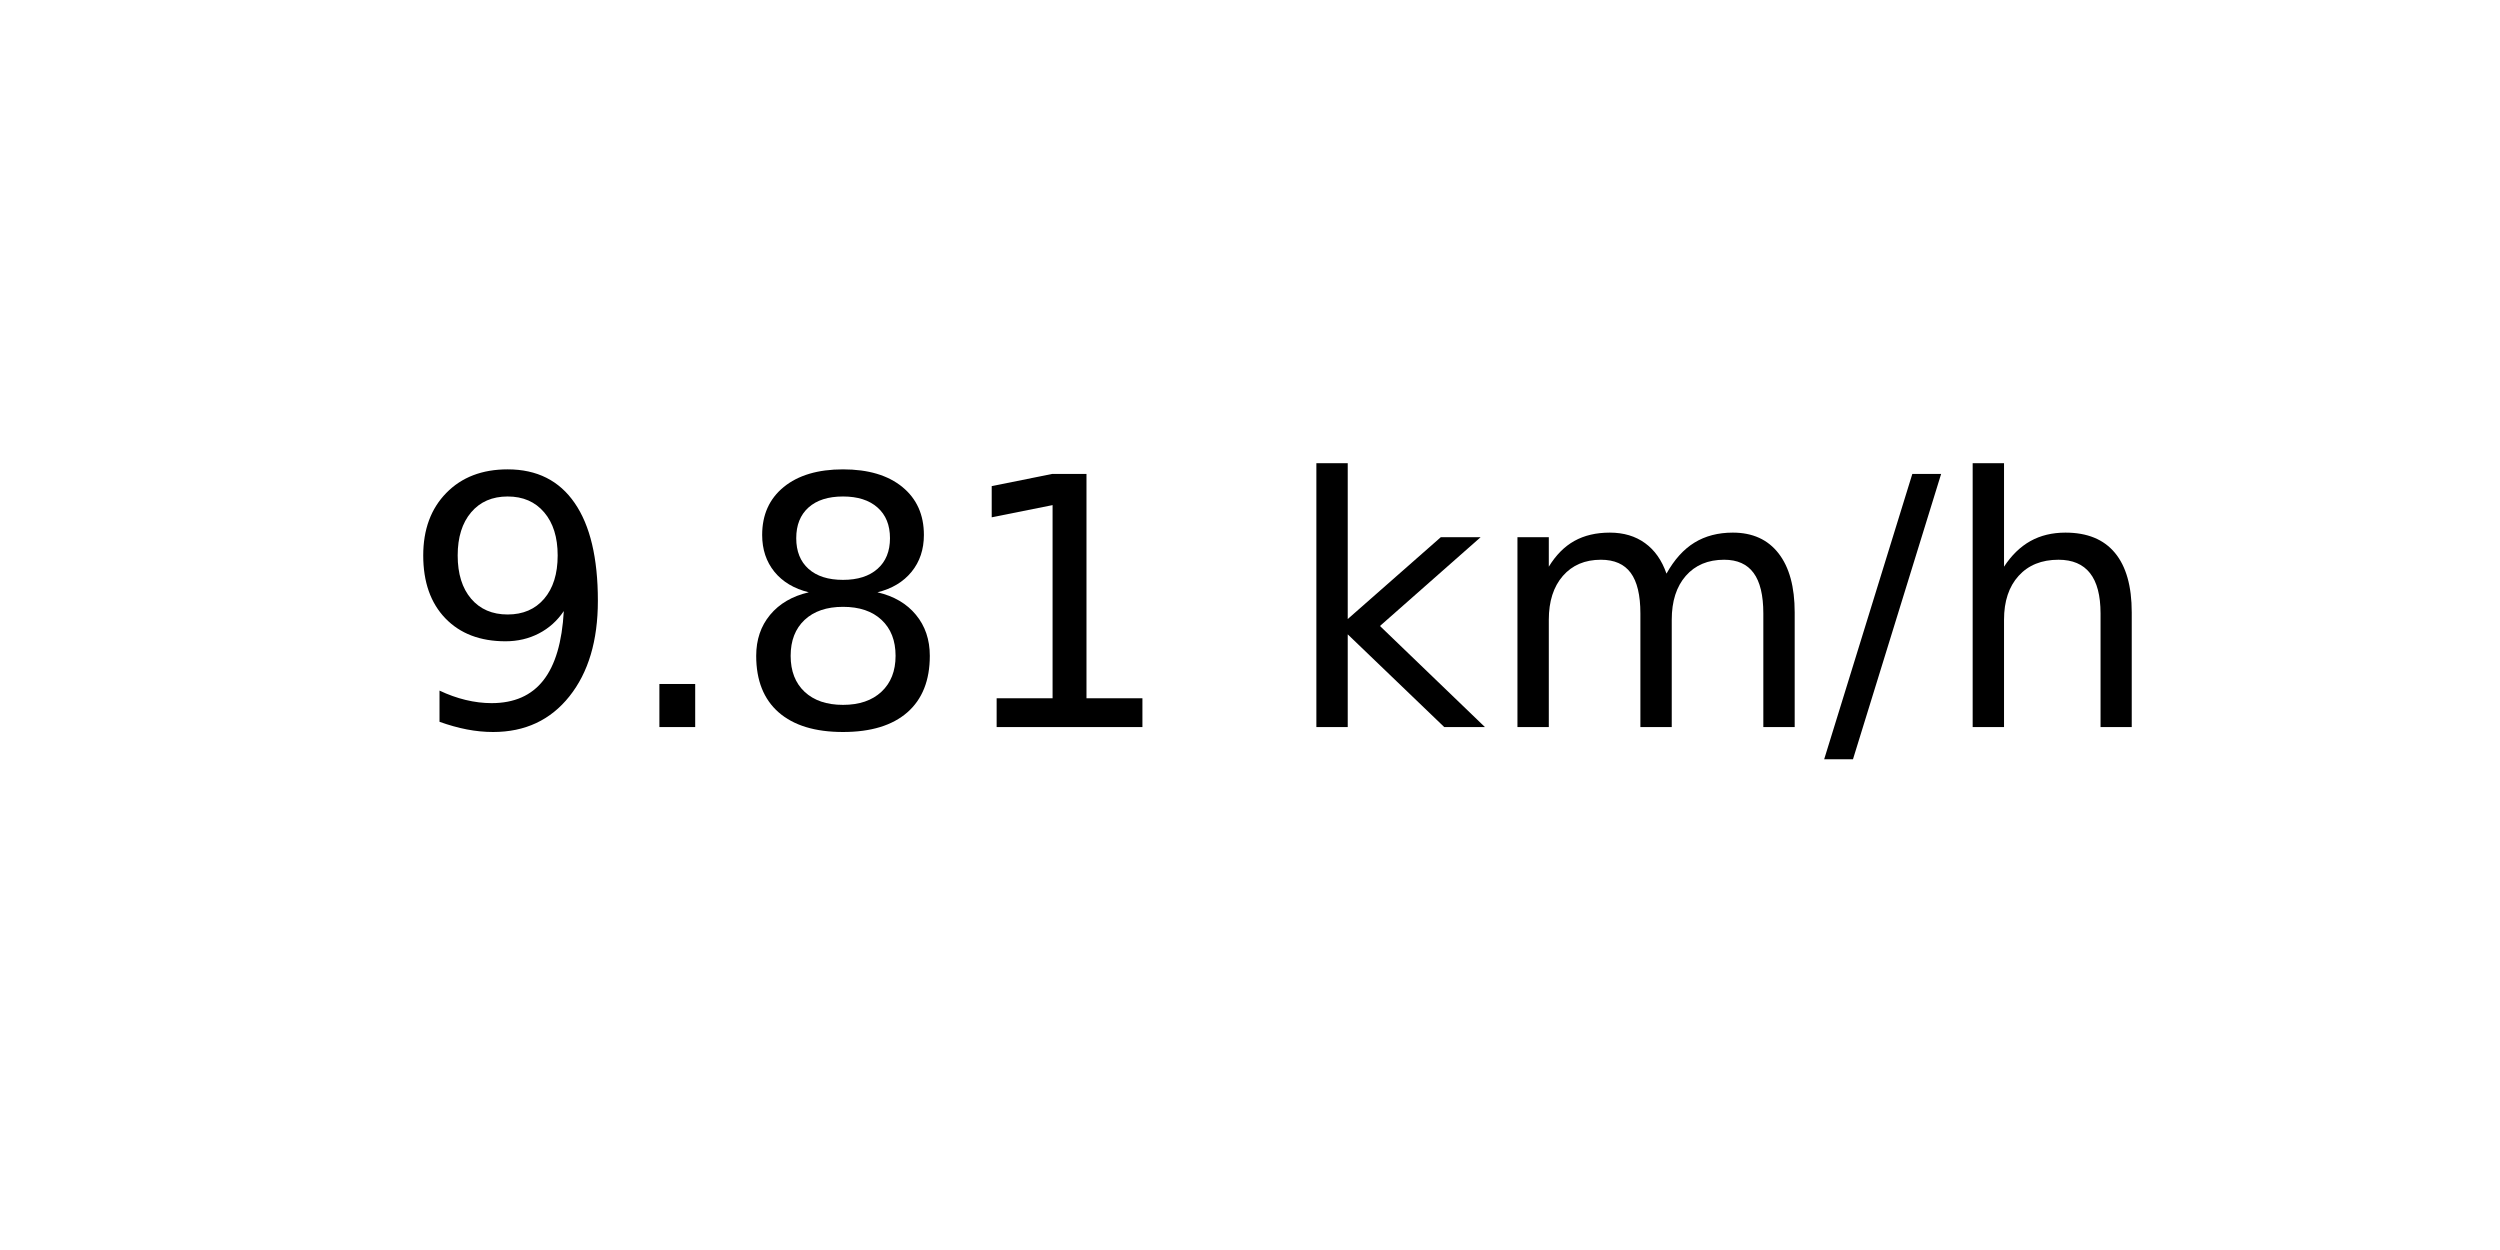
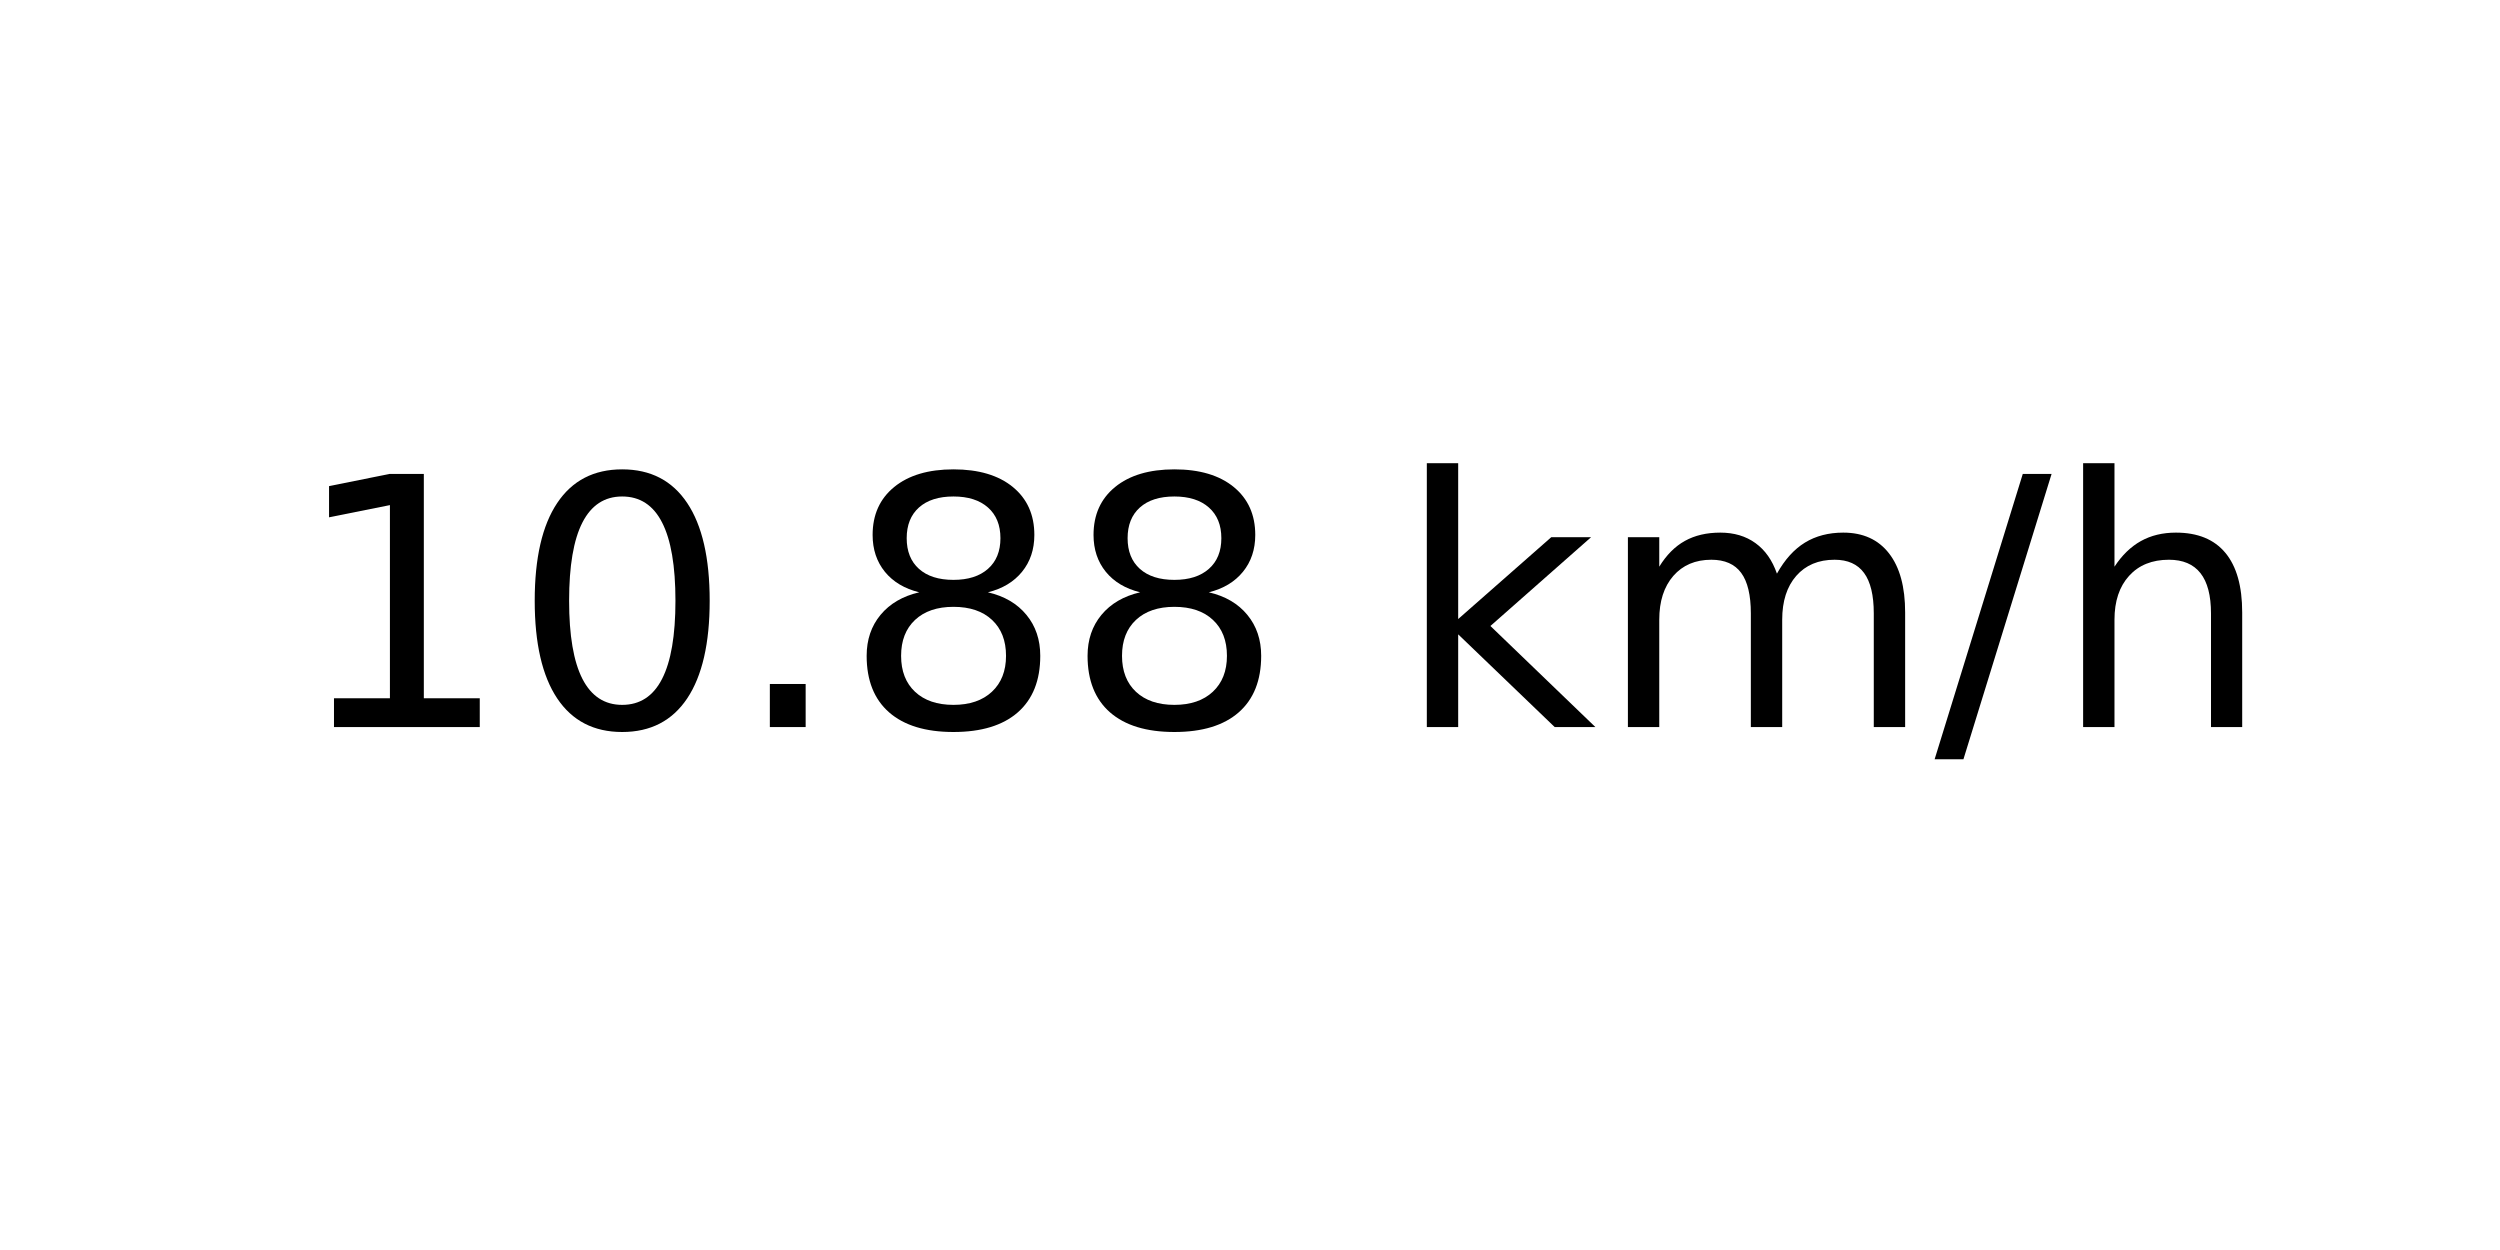
<svg xmlns="http://www.w3.org/2000/svg" xmlns:xlink="http://www.w3.org/1999/xlink" width="72pt" height="36pt" viewBox="0 0 72 36" version="1.1">
  <defs>
    <style type="text/css">*{stroke-linejoin: round; stroke-linecap: butt}</style>
  </defs>
  <g id="figure_1">
    <g id="axes_1">
      <g id="text_1">
-         <g transform="translate(11.55937 20.93937) scale(0.1 -0.1)">
+         <g transform="translate(8.378125 20.93937) scale(0.1 -0.1)">
          <defs>
-             <path id="DejaVuSans-39" d="M 703 97  L 703 672  Q 941 559 1184 500  Q 1428 441 1663 441  Q 2288 441 2617 861  Q 2947 1281 2994 2138  Q 2813 1869 2534 1725  Q 2256 1581 1919 1581  Q 1219 1581 811 2004  Q 403 2428 403 3163  Q 403 3881 828 4315  Q 1253 4750 1959 4750  Q 2769 4750 3195 4129  Q 3622 3509 3622 2328  Q 3622 1225 3098 567  Q 2575 -91 1691 -91  Q 1453 -91 1209 -44  Q 966 3 703 97  z M 1959 2075  Q 2384 2075 2632 2365  Q 2881 2656 2881 3163  Q 2881 3666 2632 3958  Q 2384 4250 1959 4250  Q 1534 4250 1286 3958  Q 1038 3666 1038 3163  Q 1038 2656 1286 2365  Q 1534 2075 1959 2075  z " transform="scale(0.015625)" />
+             <path id="DejaVuSans-31" d="M 794 531  L 1825 531  L 1825 4091  L 703 3866  L 703 4441  L 1819 4666  L 2450 4666  L 2450 531  L 3481 531  L 3481 0  L 794 0  L 794 531  z " transform="scale(0.015625)" />
+             <path id="DejaVuSans-30" d="M 2034 4250  Q 1547 4250 1301 3770  Q 1056 3291 1056 2328  Q 1056 1369 1301 889  Q 1547 409 2034 409  Q 2525 409 2770 889  Q 3016 1369 3016 2328  Q 3016 3291 2770 3770  Q 2525 4250 2034 4250  z M 2034 4750  Q 2819 4750 3233 4129  Q 3647 3509 3647 2328  Q 3647 1150 3233 529  Q 2819 -91 2034 -91  Q 1250 -91 836 529  Q 422 1150 422 2328  Q 422 3509 836 4129  Q 1250 4750 2034 4750  z " transform="scale(0.015625)" />
            <path id="DejaVuSans-2e" d="M 684 794  L 1344 794  L 1344 0  L 684 0  L 684 794  z " transform="scale(0.015625)" />
            <path id="DejaVuSans-38" d="M 2034 2216  Q 1584 2216 1326 1975  Q 1069 1734 1069 1313  Q 1069 891 1326 650  Q 1584 409 2034 409  Q 2484 409 2743 651  Q 3003 894 3003 1313  Q 3003 1734 2745 1975  Q 2488 2216 2034 2216  z M 1403 2484  Q 997 2584 770 2862  Q 544 3141 544 3541  Q 544 4100 942 4425  Q 1341 4750 2034 4750  Q 2731 4750 3128 4425  Q 3525 4100 3525 3541  Q 3525 3141 3298 2862  Q 3072 2584 2669 2484  Q 3125 2378 3379 2068  Q 3634 1759 3634 1313  Q 3634 634 3220 271  Q 2806 -91 2034 -91  Q 1263 -91 848 271  Q 434 634 434 1313  Q 434 1759 690 2068  Q 947 2378 1403 2484  z M 1172 3481  Q 1172 3119 1398 2916  Q 1625 2713 2034 2713  Q 2441 2713 2670 2916  Q 2900 3119 2900 3481  Q 2900 3844 2670 4047  Q 2441 4250 2034 4250  Q 1625 4250 1398 4047  Q 1172 3844 1172 3481  z " transform="scale(0.015625)" />
-             <path id="DejaVuSans-31" d="M 794 531  L 1825 531  L 1825 4091  L 703 3866  L 703 4441  L 1819 4666  L 2450 4666  L 2450 531  L 3481 531  L 3481 0  L 794 0  L 794 531  z " transform="scale(0.015625)" />
            <path id="DejaVuSans-20" transform="scale(0.015625)" />
            <path id="DejaVuSans-6b" d="M 581 4863  L 1159 4863  L 1159 1991  L 2875 3500  L 3609 3500  L 1753 1863  L 3688 0  L 2938 0  L 1159 1709  L 1159 0  L 581 0  L 581 4863  z " transform="scale(0.015625)" />
            <path id="DejaVuSans-6d" d="M 3328 2828  Q 3544 3216 3844 3400  Q 4144 3584 4550 3584  Q 5097 3584 5394 3201  Q 5691 2819 5691 2113  L 5691 0  L 5113 0  L 5113 2094  Q 5113 2597 4934 2840  Q 4756 3084 4391 3084  Q 3944 3084 3684 2787  Q 3425 2491 3425 1978  L 3425 0  L 2847 0  L 2847 2094  Q 2847 2600 2669 2842  Q 2491 3084 2119 3084  Q 1678 3084 1418 2786  Q 1159 2488 1159 1978  L 1159 0  L 581 0  L 581 3500  L 1159 3500  L 1159 2956  Q 1356 3278 1631 3431  Q 1906 3584 2284 3584  Q 2666 3584 2933 3390  Q 3200 3197 3328 2828  z " transform="scale(0.015625)" />
            <path id="DejaVuSans-2f" d="M 1625 4666  L 2156 4666  L 531 -594  L 0 -594  L 1625 4666  z " transform="scale(0.015625)" />
            <path id="DejaVuSans-68" d="M 3513 2113  L 3513 0  L 2938 0  L 2938 2094  Q 2938 2591 2744 2837  Q 2550 3084 2163 3084  Q 1697 3084 1428 2787  Q 1159 2491 1159 1978  L 1159 0  L 581 0  L 581 4863  L 1159 4863  L 1159 2956  Q 1366 3272 1645 3428  Q 1925 3584 2291 3584  Q 2894 3584 3203 3211  Q 3513 2838 3513 2113  z " transform="scale(0.015625)" />
          </defs>
-           <use xlink:href="#DejaVuSans-39" />
-           <use xlink:href="#DejaVuSans-2e" x="63.623" />
-           <use xlink:href="#DejaVuSans-38" x="95.41" />
-           <use xlink:href="#DejaVuSans-31" x="159.033" />
-           <use xlink:href="#DejaVuSans-20" x="222.656" />
-           <use xlink:href="#DejaVuSans-6b" x="254.443" />
-           <use xlink:href="#DejaVuSans-6d" x="312.354" />
-           <use xlink:href="#DejaVuSans-2f" x="409.766" />
-           <use xlink:href="#DejaVuSans-68" x="443.457" />
+           <use xlink:href="#DejaVuSans-31" />
+           <use xlink:href="#DejaVuSans-30" x="63.623" />
+           <use xlink:href="#DejaVuSans-2e" x="127.246" />
+           <use xlink:href="#DejaVuSans-38" x="159.033" />
+           <use xlink:href="#DejaVuSans-38" x="222.656" />
+           <use xlink:href="#DejaVuSans-20" x="286.279" />
+           <use xlink:href="#DejaVuSans-6b" x="318.066" />
+           <use xlink:href="#DejaVuSans-6d" x="375.977" />
+           <use xlink:href="#DejaVuSans-2f" x="473.389" />
+           <use xlink:href="#DejaVuSans-68" x="507.08" />
        </g>
      </g>
    </g>
  </g>
</svg>
